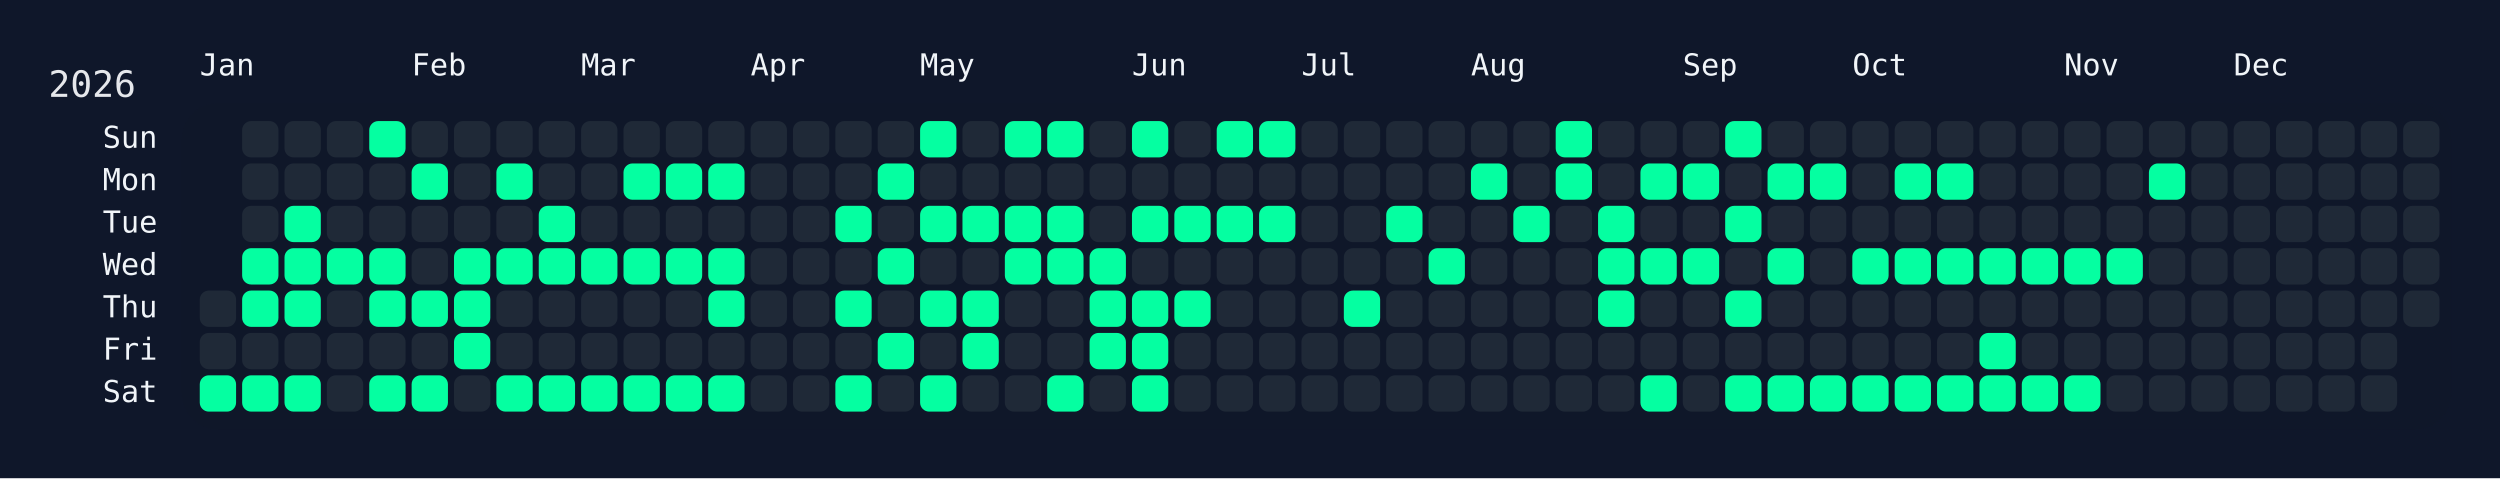
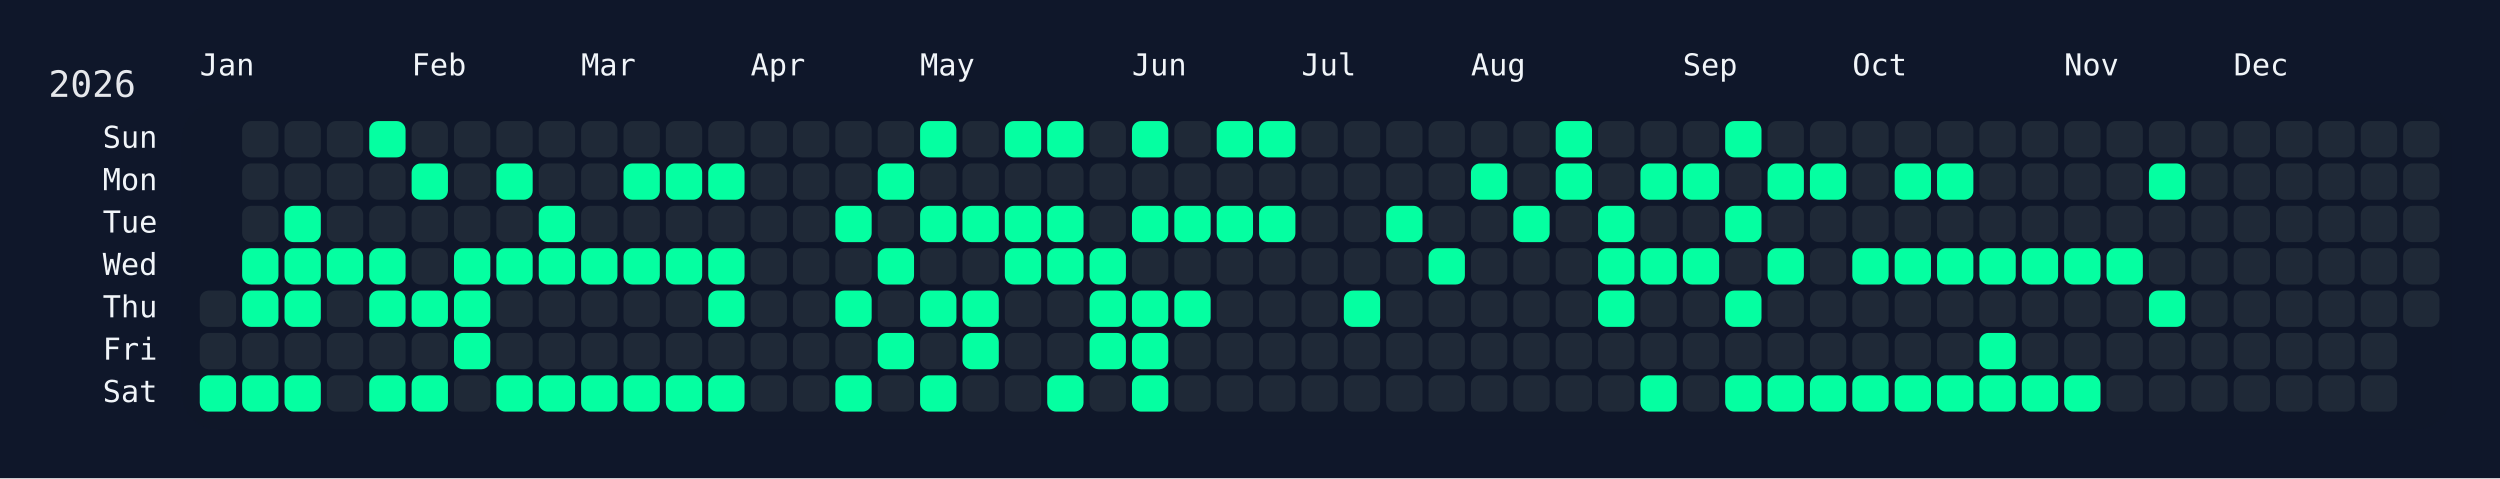
<svg xmlns="http://www.w3.org/2000/svg" width="826" height="158" viewBox="0 0 826 158">
  <rect width="826" height="158" fill="#0f172a" />
  <rect x="60" y="34" width="750" height="108" rx="12" ry="12" fill="rgba(15, 23, 42, 0.8)" />
  <text x="16" y="32" font-size="12" fill="#e5e7eb" font-family="JetBrains Mono, ui-monospace, SFMono-Regular, Menlo, Monaco, Consolas, monospace">2026</text>
  <text x="66" y="18" font-size="10" fill="#f1f5f9" font-family="JetBrains Mono, ui-monospace, SFMono-Regular, Menlo, Monaco, Consolas, monospace" dominant-baseline="hanging">Jan</text>
  <text x="136" y="18" font-size="10" fill="#f1f5f9" font-family="JetBrains Mono, ui-monospace, SFMono-Regular, Menlo, Monaco, Consolas, monospace" dominant-baseline="hanging">Feb</text>
  <text x="192" y="18" font-size="10" fill="#f1f5f9" font-family="JetBrains Mono, ui-monospace, SFMono-Regular, Menlo, Monaco, Consolas, monospace" dominant-baseline="hanging">Mar</text>
  <text x="248" y="18" font-size="10" fill="#f1f5f9" font-family="JetBrains Mono, ui-monospace, SFMono-Regular, Menlo, Monaco, Consolas, monospace" dominant-baseline="hanging">Apr</text>
  <text x="304" y="18" font-size="10" fill="#f1f5f9" font-family="JetBrains Mono, ui-monospace, SFMono-Regular, Menlo, Monaco, Consolas, monospace" dominant-baseline="hanging">May</text>
  <text x="374" y="18" font-size="10" fill="#f1f5f9" font-family="JetBrains Mono, ui-monospace, SFMono-Regular, Menlo, Monaco, Consolas, monospace" dominant-baseline="hanging">Jun</text>
  <text x="430" y="18" font-size="10" fill="#f1f5f9" font-family="JetBrains Mono, ui-monospace, SFMono-Regular, Menlo, Monaco, Consolas, monospace" dominant-baseline="hanging">Jul</text>
  <text x="486" y="18" font-size="10" fill="#f1f5f9" font-family="JetBrains Mono, ui-monospace, SFMono-Regular, Menlo, Monaco, Consolas, monospace" dominant-baseline="hanging">Aug</text>
  <text x="556" y="18" font-size="10" fill="#f1f5f9" font-family="JetBrains Mono, ui-monospace, SFMono-Regular, Menlo, Monaco, Consolas, monospace" dominant-baseline="hanging">Sep</text>
  <text x="612" y="18" font-size="10" fill="#f1f5f9" font-family="JetBrains Mono, ui-monospace, SFMono-Regular, Menlo, Monaco, Consolas, monospace" dominant-baseline="hanging">Oct</text>
  <text x="682" y="18" font-size="10" fill="#f1f5f9" font-family="JetBrains Mono, ui-monospace, SFMono-Regular, Menlo, Monaco, Consolas, monospace" dominant-baseline="hanging">Nov</text>
  <text x="738" y="18" font-size="10" fill="#f1f5f9" font-family="JetBrains Mono, ui-monospace, SFMono-Regular, Menlo, Monaco, Consolas, monospace" dominant-baseline="hanging">Dec</text>
  <text x="52" y="46.0" font-size="10" fill="#f1f5f9" font-family="JetBrains Mono, ui-monospace, SFMono-Regular, Menlo, Monaco, Consolas, monospace" text-anchor="end" dominant-baseline="middle">Sun</text>
  <text x="52" y="60.0" font-size="10" fill="#f1f5f9" font-family="JetBrains Mono, ui-monospace, SFMono-Regular, Menlo, Monaco, Consolas, monospace" text-anchor="end" dominant-baseline="middle">Mon</text>
  <text x="52" y="74.0" font-size="10" fill="#f1f5f9" font-family="JetBrains Mono, ui-monospace, SFMono-Regular, Menlo, Monaco, Consolas, monospace" text-anchor="end" dominant-baseline="middle">Tue</text>
  <text x="52" y="88.0" font-size="10" fill="#f1f5f9" font-family="JetBrains Mono, ui-monospace, SFMono-Regular, Menlo, Monaco, Consolas, monospace" text-anchor="end" dominant-baseline="middle">Wed</text>
  <text x="52" y="102.0" font-size="10" fill="#f1f5f9" font-family="JetBrains Mono, ui-monospace, SFMono-Regular, Menlo, Monaco, Consolas, monospace" text-anchor="end" dominant-baseline="middle">Thu</text>
  <text x="52" y="116.0" font-size="10" fill="#f1f5f9" font-family="JetBrains Mono, ui-monospace, SFMono-Regular, Menlo, Monaco, Consolas, monospace" text-anchor="end" dominant-baseline="middle">Fri</text>
  <text x="52" y="130.0" font-size="10" fill="#f1f5f9" font-family="JetBrains Mono, ui-monospace, SFMono-Regular, Menlo, Monaco, Consolas, monospace" text-anchor="end" dominant-baseline="middle">Sat</text>
  <g transform="translate(66,40)">
    <rect x="0" y="56" width="12" height="12" rx="3" ry="3" fill="#1f2937" data-date="2026-01-01" />
    <rect x="0" y="70" width="12" height="12" rx="3" ry="3" fill="#1f2937" data-date="2026-01-02" />
    <rect x="0" y="84" width="12" height="12" rx="3" ry="3" fill="#05ffa1" data-date="2026-01-03" />
    <rect x="14" y="0" width="12" height="12" rx="3" ry="3" fill="#1f2937" data-date="2026-01-04" />
    <rect x="14" y="14" width="12" height="12" rx="3" ry="3" fill="#1f2937" data-date="2026-01-05" />
    <rect x="14" y="28" width="12" height="12" rx="3" ry="3" fill="#1f2937" data-date="2026-01-06" />
    <rect x="14" y="42" width="12" height="12" rx="3" ry="3" fill="#05ffa1" data-date="2026-01-07" />
    <rect x="14" y="56" width="12" height="12" rx="3" ry="3" fill="#05ffa1" data-date="2026-01-08" />
    <rect x="14" y="70" width="12" height="12" rx="3" ry="3" fill="#1f2937" data-date="2026-01-09" />
    <rect x="14" y="84" width="12" height="12" rx="3" ry="3" fill="#05ffa1" data-date="2026-01-10" />
    <rect x="28" y="0" width="12" height="12" rx="3" ry="3" fill="#1f2937" data-date="2026-01-11" />
    <rect x="28" y="14" width="12" height="12" rx="3" ry="3" fill="#1f2937" data-date="2026-01-12" />
    <rect x="28" y="28" width="12" height="12" rx="3" ry="3" fill="#05ffa1" data-date="2026-01-13" />
    <rect x="28" y="42" width="12" height="12" rx="3" ry="3" fill="#05ffa1" data-date="2026-01-14" />
    <rect x="28" y="56" width="12" height="12" rx="3" ry="3" fill="#05ffa1" data-date="2026-01-15" />
    <rect x="28" y="70" width="12" height="12" rx="3" ry="3" fill="#1f2937" data-date="2026-01-16" />
    <rect x="28" y="84" width="12" height="12" rx="3" ry="3" fill="#05ffa1" data-date="2026-01-17" />
    <rect x="42" y="0" width="12" height="12" rx="3" ry="3" fill="#1f2937" data-date="2026-01-18" />
    <rect x="42" y="14" width="12" height="12" rx="3" ry="3" fill="#1f2937" data-date="2026-01-19" />
    <rect x="42" y="28" width="12" height="12" rx="3" ry="3" fill="#1f2937" data-date="2026-01-20" />
    <rect x="42" y="42" width="12" height="12" rx="3" ry="3" fill="#05ffa1" data-date="2026-01-21" />
    <rect x="42" y="56" width="12" height="12" rx="3" ry="3" fill="#1f2937" data-date="2026-01-22" />
    <rect x="42" y="70" width="12" height="12" rx="3" ry="3" fill="#1f2937" data-date="2026-01-23" />
    <rect x="42" y="84" width="12" height="12" rx="3" ry="3" fill="#1f2937" data-date="2026-01-24" />
    <rect x="56" y="0" width="12" height="12" rx="3" ry="3" fill="#05ffa1" data-date="2026-01-25" />
    <rect x="56" y="14" width="12" height="12" rx="3" ry="3" fill="#1f2937" data-date="2026-01-26" />
    <rect x="56" y="28" width="12" height="12" rx="3" ry="3" fill="#1f2937" data-date="2026-01-27" />
    <rect x="56" y="42" width="12" height="12" rx="3" ry="3" fill="#05ffa1" data-date="2026-01-28" />
    <rect x="56" y="56" width="12" height="12" rx="3" ry="3" fill="#05ffa1" data-date="2026-01-29" />
    <rect x="56" y="70" width="12" height="12" rx="3" ry="3" fill="#1f2937" data-date="2026-01-30" />
    <rect x="56" y="84" width="12" height="12" rx="3" ry="3" fill="#05ffa1" data-date="2026-01-31" />
    <rect x="70" y="0" width="12" height="12" rx="3" ry="3" fill="#1f2937" data-date="2026-02-01" />
    <rect x="70" y="14" width="12" height="12" rx="3" ry="3" fill="#05ffa1" data-date="2026-02-02" />
    <rect x="70" y="28" width="12" height="12" rx="3" ry="3" fill="#1f2937" data-date="2026-02-03" />
    <rect x="70" y="42" width="12" height="12" rx="3" ry="3" fill="#1f2937" data-date="2026-02-04" />
    <rect x="70" y="56" width="12" height="12" rx="3" ry="3" fill="#05ffa1" data-date="2026-02-05" />
    <rect x="70" y="70" width="12" height="12" rx="3" ry="3" fill="#1f2937" data-date="2026-02-06" />
    <rect x="70" y="84" width="12" height="12" rx="3" ry="3" fill="#05ffa1" data-date="2026-02-07" />
    <rect x="84" y="0" width="12" height="12" rx="3" ry="3" fill="#1f2937" data-date="2026-02-08" />
    <rect x="84" y="14" width="12" height="12" rx="3" ry="3" fill="#1f2937" data-date="2026-02-09" />
    <rect x="84" y="28" width="12" height="12" rx="3" ry="3" fill="#1f2937" data-date="2026-02-10" />
    <rect x="84" y="42" width="12" height="12" rx="3" ry="3" fill="#05ffa1" data-date="2026-02-11" />
    <rect x="84" y="56" width="12" height="12" rx="3" ry="3" fill="#05ffa1" data-date="2026-02-12" />
    <rect x="84" y="70" width="12" height="12" rx="3" ry="3" fill="#05ffa1" data-date="2026-02-13" />
    <rect x="84" y="84" width="12" height="12" rx="3" ry="3" fill="#1f2937" data-date="2026-02-14" />
    <rect x="98" y="0" width="12" height="12" rx="3" ry="3" fill="#1f2937" data-date="2026-02-15" />
    <rect x="98" y="14" width="12" height="12" rx="3" ry="3" fill="#05ffa1" data-date="2026-02-16" />
    <rect x="98" y="28" width="12" height="12" rx="3" ry="3" fill="#1f2937" data-date="2026-02-17" />
    <rect x="98" y="42" width="12" height="12" rx="3" ry="3" fill="#05ffa1" data-date="2026-02-18" />
    <rect x="98" y="56" width="12" height="12" rx="3" ry="3" fill="#1f2937" data-date="2026-02-19" />
    <rect x="98" y="70" width="12" height="12" rx="3" ry="3" fill="#1f2937" data-date="2026-02-20" />
    <rect x="98" y="84" width="12" height="12" rx="3" ry="3" fill="#05ffa1" data-date="2026-02-21" />
    <rect x="112" y="0" width="12" height="12" rx="3" ry="3" fill="#1f2937" data-date="2026-02-22" />
    <rect x="112" y="14" width="12" height="12" rx="3" ry="3" fill="#1f2937" data-date="2026-02-23" />
    <rect x="112" y="28" width="12" height="12" rx="3" ry="3" fill="#05ffa1" data-date="2026-02-24" />
    <rect x="112" y="42" width="12" height="12" rx="3" ry="3" fill="#05ffa1" data-date="2026-02-25" />
    <rect x="112" y="56" width="12" height="12" rx="3" ry="3" fill="#1f2937" data-date="2026-02-26" />
    <rect x="112" y="70" width="12" height="12" rx="3" ry="3" fill="#1f2937" data-date="2026-02-27" />
    <rect x="112" y="84" width="12" height="12" rx="3" ry="3" fill="#05ffa1" data-date="2026-02-28" />
    <rect x="126" y="0" width="12" height="12" rx="3" ry="3" fill="#1f2937" data-date="2026-03-01" />
    <rect x="126" y="14" width="12" height="12" rx="3" ry="3" fill="#1f2937" data-date="2026-03-02" />
    <rect x="126" y="28" width="12" height="12" rx="3" ry="3" fill="#1f2937" data-date="2026-03-03" />
    <rect x="126" y="42" width="12" height="12" rx="3" ry="3" fill="#05ffa1" data-date="2026-03-04" />
    <rect x="126" y="56" width="12" height="12" rx="3" ry="3" fill="#1f2937" data-date="2026-03-05" />
    <rect x="126" y="70" width="12" height="12" rx="3" ry="3" fill="#1f2937" data-date="2026-03-06" />
    <rect x="126" y="84" width="12" height="12" rx="3" ry="3" fill="#05ffa1" data-date="2026-03-07" />
    <rect x="140" y="0" width="12" height="12" rx="3" ry="3" fill="#1f2937" data-date="2026-03-08" />
    <rect x="140" y="14" width="12" height="12" rx="3" ry="3" fill="#05ffa1" data-date="2026-03-09" />
    <rect x="140" y="28" width="12" height="12" rx="3" ry="3" fill="#1f2937" data-date="2026-03-10" />
    <rect x="140" y="42" width="12" height="12" rx="3" ry="3" fill="#05ffa1" data-date="2026-03-11" />
    <rect x="140" y="56" width="12" height="12" rx="3" ry="3" fill="#1f2937" data-date="2026-03-12" />
    <rect x="140" y="70" width="12" height="12" rx="3" ry="3" fill="#1f2937" data-date="2026-03-13" />
    <rect x="140" y="84" width="12" height="12" rx="3" ry="3" fill="#05ffa1" data-date="2026-03-14" />
    <rect x="154" y="0" width="12" height="12" rx="3" ry="3" fill="#1f2937" data-date="2026-03-15" />
    <rect x="154" y="14" width="12" height="12" rx="3" ry="3" fill="#05ffa1" data-date="2026-03-16" />
    <rect x="154" y="28" width="12" height="12" rx="3" ry="3" fill="#1f2937" data-date="2026-03-17" />
    <rect x="154" y="42" width="12" height="12" rx="3" ry="3" fill="#05ffa1" data-date="2026-03-18" />
    <rect x="154" y="56" width="12" height="12" rx="3" ry="3" fill="#1f2937" data-date="2026-03-19" />
    <rect x="154" y="70" width="12" height="12" rx="3" ry="3" fill="#1f2937" data-date="2026-03-20" />
    <rect x="154" y="84" width="12" height="12" rx="3" ry="3" fill="#05ffa1" data-date="2026-03-21" />
    <rect x="168" y="0" width="12" height="12" rx="3" ry="3" fill="#1f2937" data-date="2026-03-22" />
    <rect x="168" y="14" width="12" height="12" rx="3" ry="3" fill="#05ffa1" data-date="2026-03-23" />
    <rect x="168" y="28" width="12" height="12" rx="3" ry="3" fill="#1f2937" data-date="2026-03-24" />
    <rect x="168" y="42" width="12" height="12" rx="3" ry="3" fill="#05ffa1" data-date="2026-03-25" />
    <rect x="168" y="56" width="12" height="12" rx="3" ry="3" fill="#05ffa1" data-date="2026-03-26" />
    <rect x="168" y="70" width="12" height="12" rx="3" ry="3" fill="#1f2937" data-date="2026-03-27" />
    <rect x="168" y="84" width="12" height="12" rx="3" ry="3" fill="#05ffa1" data-date="2026-03-28" />
    <rect x="182" y="0" width="12" height="12" rx="3" ry="3" fill="#1f2937" data-date="2026-03-29" />
    <rect x="182" y="14" width="12" height="12" rx="3" ry="3" fill="#1f2937" data-date="2026-03-30" />
    <rect x="182" y="28" width="12" height="12" rx="3" ry="3" fill="#1f2937" data-date="2026-03-31" />
    <rect x="182" y="42" width="12" height="12" rx="3" ry="3" fill="#1f2937" data-date="2026-04-01" />
    <rect x="182" y="56" width="12" height="12" rx="3" ry="3" fill="#1f2937" data-date="2026-04-02" />
    <rect x="182" y="70" width="12" height="12" rx="3" ry="3" fill="#1f2937" data-date="2026-04-03" />
    <rect x="182" y="84" width="12" height="12" rx="3" ry="3" fill="#1f2937" data-date="2026-04-04" />
    <rect x="196" y="0" width="12" height="12" rx="3" ry="3" fill="#1f2937" data-date="2026-04-05" />
    <rect x="196" y="14" width="12" height="12" rx="3" ry="3" fill="#1f2937" data-date="2026-04-06" />
    <rect x="196" y="28" width="12" height="12" rx="3" ry="3" fill="#1f2937" data-date="2026-04-07" />
    <rect x="196" y="42" width="12" height="12" rx="3" ry="3" fill="#1f2937" data-date="2026-04-08" />
    <rect x="196" y="56" width="12" height="12" rx="3" ry="3" fill="#1f2937" data-date="2026-04-09" />
    <rect x="196" y="70" width="12" height="12" rx="3" ry="3" fill="#1f2937" data-date="2026-04-10" />
    <rect x="196" y="84" width="12" height="12" rx="3" ry="3" fill="#1f2937" data-date="2026-04-11" />
    <rect x="210" y="0" width="12" height="12" rx="3" ry="3" fill="#1f2937" data-date="2026-04-12" />
    <rect x="210" y="14" width="12" height="12" rx="3" ry="3" fill="#1f2937" data-date="2026-04-13" />
    <rect x="210" y="28" width="12" height="12" rx="3" ry="3" fill="#05ffa1" data-date="2026-04-14" />
    <rect x="210" y="42" width="12" height="12" rx="3" ry="3" fill="#1f2937" data-date="2026-04-15" />
    <rect x="210" y="56" width="12" height="12" rx="3" ry="3" fill="#05ffa1" data-date="2026-04-16" />
    <rect x="210" y="70" width="12" height="12" rx="3" ry="3" fill="#1f2937" data-date="2026-04-17" />
    <rect x="210" y="84" width="12" height="12" rx="3" ry="3" fill="#05ffa1" data-date="2026-04-18" />
    <rect x="224" y="0" width="12" height="12" rx="3" ry="3" fill="#1f2937" data-date="2026-04-19" />
    <rect x="224" y="14" width="12" height="12" rx="3" ry="3" fill="#05ffa1" data-date="2026-04-20" />
    <rect x="224" y="28" width="12" height="12" rx="3" ry="3" fill="#1f2937" data-date="2026-04-21" />
    <rect x="224" y="42" width="12" height="12" rx="3" ry="3" fill="#05ffa1" data-date="2026-04-22" />
    <rect x="224" y="56" width="12" height="12" rx="3" ry="3" fill="#1f2937" data-date="2026-04-23" />
    <rect x="224" y="70" width="12" height="12" rx="3" ry="3" fill="#05ffa1" data-date="2026-04-24" />
    <rect x="224" y="84" width="12" height="12" rx="3" ry="3" fill="#1f2937" data-date="2026-04-25" />
    <rect x="238" y="0" width="12" height="12" rx="3" ry="3" fill="#05ffa1" data-date="2026-04-26" />
    <rect x="238" y="14" width="12" height="12" rx="3" ry="3" fill="#1f2937" data-date="2026-04-27" />
    <rect x="238" y="28" width="12" height="12" rx="3" ry="3" fill="#05ffa1" data-date="2026-04-28" />
    <rect x="238" y="42" width="12" height="12" rx="3" ry="3" fill="#1f2937" data-date="2026-04-29" />
    <rect x="238" y="56" width="12" height="12" rx="3" ry="3" fill="#05ffa1" data-date="2026-04-30" />
    <rect x="238" y="70" width="12" height="12" rx="3" ry="3" fill="#1f2937" data-date="2026-05-01" />
    <rect x="238" y="84" width="12" height="12" rx="3" ry="3" fill="#05ffa1" data-date="2026-05-02" />
    <rect x="252" y="0" width="12" height="12" rx="3" ry="3" fill="#1f2937" data-date="2026-05-03" />
    <rect x="252" y="14" width="12" height="12" rx="3" ry="3" fill="#1f2937" data-date="2026-05-04" />
    <rect x="252" y="28" width="12" height="12" rx="3" ry="3" fill="#05ffa1" data-date="2026-05-05" />
    <rect x="252" y="42" width="12" height="12" rx="3" ry="3" fill="#1f2937" data-date="2026-05-06" />
    <rect x="252" y="56" width="12" height="12" rx="3" ry="3" fill="#05ffa1" data-date="2026-05-07" />
    <rect x="252" y="70" width="12" height="12" rx="3" ry="3" fill="#05ffa1" data-date="2026-05-08" />
    <rect x="252" y="84" width="12" height="12" rx="3" ry="3" fill="#1f2937" data-date="2026-05-09" />
    <rect x="266" y="0" width="12" height="12" rx="3" ry="3" fill="#05ffa1" data-date="2026-05-10" />
    <rect x="266" y="14" width="12" height="12" rx="3" ry="3" fill="#1f2937" data-date="2026-05-11" />
    <rect x="266" y="28" width="12" height="12" rx="3" ry="3" fill="#05ffa1" data-date="2026-05-12" />
    <rect x="266" y="42" width="12" height="12" rx="3" ry="3" fill="#05ffa1" data-date="2026-05-13" />
    <rect x="266" y="56" width="12" height="12" rx="3" ry="3" fill="#1f2937" data-date="2026-05-14" />
    <rect x="266" y="70" width="12" height="12" rx="3" ry="3" fill="#1f2937" data-date="2026-05-15" />
    <rect x="266" y="84" width="12" height="12" rx="3" ry="3" fill="#1f2937" data-date="2026-05-16" />
    <rect x="280" y="0" width="12" height="12" rx="3" ry="3" fill="#05ffa1" data-date="2026-05-17" />
    <rect x="280" y="14" width="12" height="12" rx="3" ry="3" fill="#1f2937" data-date="2026-05-18" />
    <rect x="280" y="28" width="12" height="12" rx="3" ry="3" fill="#05ffa1" data-date="2026-05-19" />
    <rect x="280" y="42" width="12" height="12" rx="3" ry="3" fill="#05ffa1" data-date="2026-05-20" />
    <rect x="280" y="56" width="12" height="12" rx="3" ry="3" fill="#1f2937" data-date="2026-05-21" />
    <rect x="280" y="70" width="12" height="12" rx="3" ry="3" fill="#1f2937" data-date="2026-05-22" />
    <rect x="280" y="84" width="12" height="12" rx="3" ry="3" fill="#05ffa1" data-date="2026-05-23" />
    <rect x="294" y="0" width="12" height="12" rx="3" ry="3" fill="#1f2937" data-date="2026-05-24" />
    <rect x="294" y="14" width="12" height="12" rx="3" ry="3" fill="#1f2937" data-date="2026-05-25" />
    <rect x="294" y="28" width="12" height="12" rx="3" ry="3" fill="#1f2937" data-date="2026-05-26" />
    <rect x="294" y="42" width="12" height="12" rx="3" ry="3" fill="#05ffa1" data-date="2026-05-27" />
    <rect x="294" y="56" width="12" height="12" rx="3" ry="3" fill="#05ffa1" data-date="2026-05-28" />
    <rect x="294" y="70" width="12" height="12" rx="3" ry="3" fill="#05ffa1" data-date="2026-05-29" />
    <rect x="294" y="84" width="12" height="12" rx="3" ry="3" fill="#1f2937" data-date="2026-05-30" />
    <rect x="308" y="0" width="12" height="12" rx="3" ry="3" fill="#05ffa1" data-date="2026-05-31" />
    <rect x="308" y="14" width="12" height="12" rx="3" ry="3" fill="#1f2937" data-date="2026-06-01" />
    <rect x="308" y="28" width="12" height="12" rx="3" ry="3" fill="#05ffa1" data-date="2026-06-02" />
    <rect x="308" y="42" width="12" height="12" rx="3" ry="3" fill="#1f2937" data-date="2026-06-03" />
    <rect x="308" y="56" width="12" height="12" rx="3" ry="3" fill="#05ffa1" data-date="2026-06-04" />
    <rect x="308" y="70" width="12" height="12" rx="3" ry="3" fill="#05ffa1" data-date="2026-06-05" />
    <rect x="308" y="84" width="12" height="12" rx="3" ry="3" fill="#05ffa1" data-date="2026-06-06" />
    <rect x="322" y="0" width="12" height="12" rx="3" ry="3" fill="#1f2937" data-date="2026-06-07" />
    <rect x="322" y="14" width="12" height="12" rx="3" ry="3" fill="#1f2937" data-date="2026-06-08" />
    <rect x="322" y="28" width="12" height="12" rx="3" ry="3" fill="#05ffa1" data-date="2026-06-09" />
    <rect x="322" y="42" width="12" height="12" rx="3" ry="3" fill="#1f2937" data-date="2026-06-10" />
    <rect x="322" y="56" width="12" height="12" rx="3" ry="3" fill="#05ffa1" data-date="2026-06-11" />
    <rect x="322" y="70" width="12" height="12" rx="3" ry="3" fill="#1f2937" data-date="2026-06-12" />
    <rect x="322" y="84" width="12" height="12" rx="3" ry="3" fill="#1f2937" data-date="2026-06-13" />
    <rect x="336" y="0" width="12" height="12" rx="3" ry="3" fill="#05ffa1" data-date="2026-06-14" />
    <rect x="336" y="14" width="12" height="12" rx="3" ry="3" fill="#1f2937" data-date="2026-06-15" />
    <rect x="336" y="28" width="12" height="12" rx="3" ry="3" fill="#05ffa1" data-date="2026-06-16" />
    <rect x="336" y="42" width="12" height="12" rx="3" ry="3" fill="#1f2937" data-date="2026-06-17" />
    <rect x="336" y="56" width="12" height="12" rx="3" ry="3" fill="#1f2937" data-date="2026-06-18" />
    <rect x="336" y="70" width="12" height="12" rx="3" ry="3" fill="#1f2937" data-date="2026-06-19" />
    <rect x="336" y="84" width="12" height="12" rx="3" ry="3" fill="#1f2937" data-date="2026-06-20" />
    <rect x="350" y="0" width="12" height="12" rx="3" ry="3" fill="#05ffa1" data-date="2026-06-21" />
    <rect x="350" y="14" width="12" height="12" rx="3" ry="3" fill="#1f2937" data-date="2026-06-22" />
    <rect x="350" y="28" width="12" height="12" rx="3" ry="3" fill="#05ffa1" data-date="2026-06-23" />
    <rect x="350" y="42" width="12" height="12" rx="3" ry="3" fill="#1f2937" data-date="2026-06-24" />
    <rect x="350" y="56" width="12" height="12" rx="3" ry="3" fill="#1f2937" data-date="2026-06-25" />
    <rect x="350" y="70" width="12" height="12" rx="3" ry="3" fill="#1f2937" data-date="2026-06-26" />
    <rect x="350" y="84" width="12" height="12" rx="3" ry="3" fill="#1f2937" data-date="2026-06-27" />
    <rect x="364" y="0" width="12" height="12" rx="3" ry="3" fill="#1f2937" data-date="2026-06-28" />
    <rect x="364" y="14" width="12" height="12" rx="3" ry="3" fill="#1f2937" data-date="2026-06-29" />
    <rect x="364" y="28" width="12" height="12" rx="3" ry="3" fill="#1f2937" data-date="2026-06-30" />
    <rect x="364" y="42" width="12" height="12" rx="3" ry="3" fill="#1f2937" data-date="2026-07-01" />
    <rect x="364" y="56" width="12" height="12" rx="3" ry="3" fill="#1f2937" data-date="2026-07-02" />
    <rect x="364" y="70" width="12" height="12" rx="3" ry="3" fill="#1f2937" data-date="2026-07-03" />
    <rect x="364" y="84" width="12" height="12" rx="3" ry="3" fill="#1f2937" data-date="2026-07-04" />
    <rect x="378" y="0" width="12" height="12" rx="3" ry="3" fill="#1f2937" data-date="2026-07-05" />
    <rect x="378" y="14" width="12" height="12" rx="3" ry="3" fill="#1f2937" data-date="2026-07-06" />
    <rect x="378" y="28" width="12" height="12" rx="3" ry="3" fill="#1f2937" data-date="2026-07-07" />
    <rect x="378" y="42" width="12" height="12" rx="3" ry="3" fill="#1f2937" data-date="2026-07-08" />
    <rect x="378" y="56" width="12" height="12" rx="3" ry="3" fill="#05ffa1" data-date="2026-07-09" />
    <rect x="378" y="70" width="12" height="12" rx="3" ry="3" fill="#1f2937" data-date="2026-07-10" />
    <rect x="378" y="84" width="12" height="12" rx="3" ry="3" fill="#1f2937" data-date="2026-07-11" />
    <rect x="392" y="0" width="12" height="12" rx="3" ry="3" fill="#1f2937" data-date="2026-07-12" />
    <rect x="392" y="14" width="12" height="12" rx="3" ry="3" fill="#1f2937" data-date="2026-07-13" />
    <rect x="392" y="28" width="12" height="12" rx="3" ry="3" fill="#05ffa1" data-date="2026-07-14" />
    <rect x="392" y="42" width="12" height="12" rx="3" ry="3" fill="#1f2937" data-date="2026-07-15" />
    <rect x="392" y="56" width="12" height="12" rx="3" ry="3" fill="#1f2937" data-date="2026-07-16" />
    <rect x="392" y="70" width="12" height="12" rx="3" ry="3" fill="#1f2937" data-date="2026-07-17" />
    <rect x="392" y="84" width="12" height="12" rx="3" ry="3" fill="#1f2937" data-date="2026-07-18" />
    <rect x="406" y="0" width="12" height="12" rx="3" ry="3" fill="#1f2937" data-date="2026-07-19" />
    <rect x="406" y="14" width="12" height="12" rx="3" ry="3" fill="#1f2937" data-date="2026-07-20" />
    <rect x="406" y="28" width="12" height="12" rx="3" ry="3" fill="#1f2937" data-date="2026-07-21" />
    <rect x="406" y="42" width="12" height="12" rx="3" ry="3" fill="#05ffa1" data-date="2026-07-22" />
    <rect x="406" y="56" width="12" height="12" rx="3" ry="3" fill="#1f2937" data-date="2026-07-23" />
    <rect x="406" y="70" width="12" height="12" rx="3" ry="3" fill="#1f2937" data-date="2026-07-24" />
    <rect x="406" y="84" width="12" height="12" rx="3" ry="3" fill="#1f2937" data-date="2026-07-25" />
    <rect x="420" y="0" width="12" height="12" rx="3" ry="3" fill="#1f2937" data-date="2026-07-26" />
    <rect x="420" y="14" width="12" height="12" rx="3" ry="3" fill="#05ffa1" data-date="2026-07-27" />
    <rect x="420" y="28" width="12" height="12" rx="3" ry="3" fill="#1f2937" data-date="2026-07-28" />
    <rect x="420" y="42" width="12" height="12" rx="3" ry="3" fill="#1f2937" data-date="2026-07-29" />
    <rect x="420" y="56" width="12" height="12" rx="3" ry="3" fill="#1f2937" data-date="2026-07-30" />
    <rect x="420" y="70" width="12" height="12" rx="3" ry="3" fill="#1f2937" data-date="2026-07-31" />
    <rect x="420" y="84" width="12" height="12" rx="3" ry="3" fill="#1f2937" data-date="2026-08-01" />
    <rect x="434" y="0" width="12" height="12" rx="3" ry="3" fill="#1f2937" data-date="2026-08-02" />
    <rect x="434" y="14" width="12" height="12" rx="3" ry="3" fill="#1f2937" data-date="2026-08-03" />
    <rect x="434" y="28" width="12" height="12" rx="3" ry="3" fill="#05ffa1" data-date="2026-08-04" />
    <rect x="434" y="42" width="12" height="12" rx="3" ry="3" fill="#1f2937" data-date="2026-08-05" />
    <rect x="434" y="56" width="12" height="12" rx="3" ry="3" fill="#1f2937" data-date="2026-08-06" />
    <rect x="434" y="70" width="12" height="12" rx="3" ry="3" fill="#1f2937" data-date="2026-08-07" />
    <rect x="434" y="84" width="12" height="12" rx="3" ry="3" fill="#1f2937" data-date="2026-08-08" />
    <rect x="448" y="0" width="12" height="12" rx="3" ry="3" fill="#05ffa1" data-date="2026-08-09" />
    <rect x="448" y="14" width="12" height="12" rx="3" ry="3" fill="#05ffa1" data-date="2026-08-10" />
    <rect x="448" y="28" width="12" height="12" rx="3" ry="3" fill="#1f2937" data-date="2026-08-11" />
    <rect x="448" y="42" width="12" height="12" rx="3" ry="3" fill="#1f2937" data-date="2026-08-12" />
    <rect x="448" y="56" width="12" height="12" rx="3" ry="3" fill="#1f2937" data-date="2026-08-13" />
    <rect x="448" y="70" width="12" height="12" rx="3" ry="3" fill="#1f2937" data-date="2026-08-14" />
    <rect x="448" y="84" width="12" height="12" rx="3" ry="3" fill="#1f2937" data-date="2026-08-15" />
    <rect x="462" y="0" width="12" height="12" rx="3" ry="3" fill="#1f2937" data-date="2026-08-16" />
    <rect x="462" y="14" width="12" height="12" rx="3" ry="3" fill="#1f2937" data-date="2026-08-17" />
    <rect x="462" y="28" width="12" height="12" rx="3" ry="3" fill="#05ffa1" data-date="2026-08-18" />
    <rect x="462" y="42" width="12" height="12" rx="3" ry="3" fill="#05ffa1" data-date="2026-08-19" />
    <rect x="462" y="56" width="12" height="12" rx="3" ry="3" fill="#05ffa1" data-date="2026-08-20" />
    <rect x="462" y="70" width="12" height="12" rx="3" ry="3" fill="#1f2937" data-date="2026-08-21" />
    <rect x="462" y="84" width="12" height="12" rx="3" ry="3" fill="#1f2937" data-date="2026-08-22" />
    <rect x="476" y="0" width="12" height="12" rx="3" ry="3" fill="#1f2937" data-date="2026-08-23" />
    <rect x="476" y="14" width="12" height="12" rx="3" ry="3" fill="#05ffa1" data-date="2026-08-24" />
    <rect x="476" y="28" width="12" height="12" rx="3" ry="3" fill="#1f2937" data-date="2026-08-25" />
    <rect x="476" y="42" width="12" height="12" rx="3" ry="3" fill="#05ffa1" data-date="2026-08-26" />
    <rect x="476" y="56" width="12" height="12" rx="3" ry="3" fill="#1f2937" data-date="2026-08-27" />
    <rect x="476" y="70" width="12" height="12" rx="3" ry="3" fill="#1f2937" data-date="2026-08-28" />
    <rect x="476" y="84" width="12" height="12" rx="3" ry="3" fill="#05ffa1" data-date="2026-08-29" />
    <rect x="490" y="0" width="12" height="12" rx="3" ry="3" fill="#1f2937" data-date="2026-08-30" />
    <rect x="490" y="14" width="12" height="12" rx="3" ry="3" fill="#05ffa1" data-date="2026-08-31" />
    <rect x="490" y="28" width="12" height="12" rx="3" ry="3" fill="#1f2937" data-date="2026-09-01" />
    <rect x="490" y="42" width="12" height="12" rx="3" ry="3" fill="#05ffa1" data-date="2026-09-02" />
    <rect x="490" y="56" width="12" height="12" rx="3" ry="3" fill="#1f2937" data-date="2026-09-03" />
    <rect x="490" y="70" width="12" height="12" rx="3" ry="3" fill="#1f2937" data-date="2026-09-04" />
    <rect x="490" y="84" width="12" height="12" rx="3" ry="3" fill="#1f2937" data-date="2026-09-05" />
    <rect x="504" y="0" width="12" height="12" rx="3" ry="3" fill="#05ffa1" data-date="2026-09-06" />
    <rect x="504" y="14" width="12" height="12" rx="3" ry="3" fill="#1f2937" data-date="2026-09-07" />
    <rect x="504" y="28" width="12" height="12" rx="3" ry="3" fill="#05ffa1" data-date="2026-09-08" />
    <rect x="504" y="42" width="12" height="12" rx="3" ry="3" fill="#1f2937" data-date="2026-09-09" />
    <rect x="504" y="56" width="12" height="12" rx="3" ry="3" fill="#05ffa1" data-date="2026-09-10" />
    <rect x="504" y="70" width="12" height="12" rx="3" ry="3" fill="#1f2937" data-date="2026-09-11" />
    <rect x="504" y="84" width="12" height="12" rx="3" ry="3" fill="#05ffa1" data-date="2026-09-12" />
    <rect x="518" y="0" width="12" height="12" rx="3" ry="3" fill="#1f2937" data-date="2026-09-13" />
    <rect x="518" y="14" width="12" height="12" rx="3" ry="3" fill="#05ffa1" data-date="2026-09-14" />
    <rect x="518" y="28" width="12" height="12" rx="3" ry="3" fill="#1f2937" data-date="2026-09-15" />
    <rect x="518" y="42" width="12" height="12" rx="3" ry="3" fill="#05ffa1" data-date="2026-09-16" />
    <rect x="518" y="56" width="12" height="12" rx="3" ry="3" fill="#1f2937" data-date="2026-09-17" />
    <rect x="518" y="70" width="12" height="12" rx="3" ry="3" fill="#1f2937" data-date="2026-09-18" />
    <rect x="518" y="84" width="12" height="12" rx="3" ry="3" fill="#05ffa1" data-date="2026-09-19" />
    <rect x="532" y="0" width="12" height="12" rx="3" ry="3" fill="#1f2937" data-date="2026-09-20" />
    <rect x="532" y="14" width="12" height="12" rx="3" ry="3" fill="#05ffa1" data-date="2026-09-21" />
    <rect x="532" y="28" width="12" height="12" rx="3" ry="3" fill="#1f2937" data-date="2026-09-22" />
    <rect x="532" y="42" width="12" height="12" rx="3" ry="3" fill="#1f2937" data-date="2026-09-23" />
    <rect x="532" y="56" width="12" height="12" rx="3" ry="3" fill="#1f2937" data-date="2026-09-24" />
    <rect x="532" y="70" width="12" height="12" rx="3" ry="3" fill="#1f2937" data-date="2026-09-25" />
    <rect x="532" y="84" width="12" height="12" rx="3" ry="3" fill="#05ffa1" data-date="2026-09-26" />
    <rect x="546" y="0" width="12" height="12" rx="3" ry="3" fill="#1f2937" data-date="2026-09-27" />
    <rect x="546" y="14" width="12" height="12" rx="3" ry="3" fill="#1f2937" data-date="2026-09-28" />
    <rect x="546" y="28" width="12" height="12" rx="3" ry="3" fill="#1f2937" data-date="2026-09-29" />
    <rect x="546" y="42" width="12" height="12" rx="3" ry="3" fill="#05ffa1" data-date="2026-09-30" />
    <rect x="546" y="56" width="12" height="12" rx="3" ry="3" fill="#1f2937" data-date="2026-10-01" />
    <rect x="546" y="70" width="12" height="12" rx="3" ry="3" fill="#1f2937" data-date="2026-10-02" />
    <rect x="546" y="84" width="12" height="12" rx="3" ry="3" fill="#05ffa1" data-date="2026-10-03" />
    <rect x="560" y="0" width="12" height="12" rx="3" ry="3" fill="#1f2937" data-date="2026-10-04" />
    <rect x="560" y="14" width="12" height="12" rx="3" ry="3" fill="#05ffa1" data-date="2026-10-05" />
    <rect x="560" y="28" width="12" height="12" rx="3" ry="3" fill="#1f2937" data-date="2026-10-06" />
    <rect x="560" y="42" width="12" height="12" rx="3" ry="3" fill="#05ffa1" data-date="2026-10-07" />
    <rect x="560" y="56" width="12" height="12" rx="3" ry="3" fill="#1f2937" data-date="2026-10-08" />
    <rect x="560" y="70" width="12" height="12" rx="3" ry="3" fill="#1f2937" data-date="2026-10-09" />
    <rect x="560" y="84" width="12" height="12" rx="3" ry="3" fill="#05ffa1" data-date="2026-10-10" />
    <rect x="574" y="0" width="12" height="12" rx="3" ry="3" fill="#1f2937" data-date="2026-10-11" />
    <rect x="574" y="14" width="12" height="12" rx="3" ry="3" fill="#05ffa1" data-date="2026-10-12" />
    <rect x="574" y="28" width="12" height="12" rx="3" ry="3" fill="#1f2937" data-date="2026-10-13" />
    <rect x="574" y="42" width="12" height="12" rx="3" ry="3" fill="#05ffa1" data-date="2026-10-14" />
    <rect x="574" y="56" width="12" height="12" rx="3" ry="3" fill="#1f2937" data-date="2026-10-15" />
    <rect x="574" y="70" width="12" height="12" rx="3" ry="3" fill="#1f2937" data-date="2026-10-16" />
    <rect x="574" y="84" width="12" height="12" rx="3" ry="3" fill="#05ffa1" data-date="2026-10-17" />
    <rect x="588" y="0" width="12" height="12" rx="3" ry="3" fill="#1f2937" data-date="2026-10-18" />
    <rect x="588" y="14" width="12" height="12" rx="3" ry="3" fill="#1f2937" data-date="2026-10-19" />
    <rect x="588" y="28" width="12" height="12" rx="3" ry="3" fill="#1f2937" data-date="2026-10-20" />
    <rect x="588" y="42" width="12" height="12" rx="3" ry="3" fill="#05ffa1" data-date="2026-10-21" />
    <rect x="588" y="56" width="12" height="12" rx="3" ry="3" fill="#1f2937" data-date="2026-10-22" />
    <rect x="588" y="70" width="12" height="12" rx="3" ry="3" fill="#05ffa1" data-date="2026-10-23" />
    <rect x="588" y="84" width="12" height="12" rx="3" ry="3" fill="#05ffa1" data-date="2026-10-24" />
    <rect x="602" y="0" width="12" height="12" rx="3" ry="3" fill="#1f2937" data-date="2026-10-25" />
    <rect x="602" y="14" width="12" height="12" rx="3" ry="3" fill="#1f2937" data-date="2026-10-26" />
    <rect x="602" y="28" width="12" height="12" rx="3" ry="3" fill="#1f2937" data-date="2026-10-27" />
    <rect x="602" y="42" width="12" height="12" rx="3" ry="3" fill="#05ffa1" data-date="2026-10-28" />
    <rect x="602" y="56" width="12" height="12" rx="3" ry="3" fill="#1f2937" data-date="2026-10-29" />
    <rect x="602" y="70" width="12" height="12" rx="3" ry="3" fill="#1f2937" data-date="2026-10-30" />
    <rect x="602" y="84" width="12" height="12" rx="3" ry="3" fill="#05ffa1" data-date="2026-10-31" />
    <rect x="616" y="0" width="12" height="12" rx="3" ry="3" fill="#1f2937" data-date="2026-11-01" />
    <rect x="616" y="14" width="12" height="12" rx="3" ry="3" fill="#1f2937" data-date="2026-11-02" />
    <rect x="616" y="28" width="12" height="12" rx="3" ry="3" fill="#1f2937" data-date="2026-11-03" />
    <rect x="616" y="42" width="12" height="12" rx="3" ry="3" fill="#05ffa1" data-date="2026-11-04" />
    <rect x="616" y="56" width="12" height="12" rx="3" ry="3" fill="#1f2937" data-date="2026-11-05" />
    <rect x="616" y="70" width="12" height="12" rx="3" ry="3" fill="#1f2937" data-date="2026-11-06" />
    <rect x="616" y="84" width="12" height="12" rx="3" ry="3" fill="#05ffa1" data-date="2026-11-07" />
    <rect x="630" y="0" width="12" height="12" rx="3" ry="3" fill="#1f2937" data-date="2026-11-08" />
    <rect x="630" y="14" width="12" height="12" rx="3" ry="3" fill="#1f2937" data-date="2026-11-09" />
    <rect x="630" y="28" width="12" height="12" rx="3" ry="3" fill="#1f2937" data-date="2026-11-10" />
    <rect x="630" y="42" width="12" height="12" rx="3" ry="3" fill="#05ffa1" data-date="2026-11-11" />
    <rect x="630" y="56" width="12" height="12" rx="3" ry="3" fill="#1f2937" data-date="2026-11-12" />
    <rect x="630" y="70" width="12" height="12" rx="3" ry="3" fill="#1f2937" data-date="2026-11-13" />
    <rect x="630" y="84" width="12" height="12" rx="3" ry="3" fill="#1f2937" data-date="2026-11-14" />
    <rect x="644" y="0" width="12" height="12" rx="3" ry="3" fill="#1f2937" data-date="2026-11-15" />
    <rect x="644" y="14" width="12" height="12" rx="3" ry="3" fill="#05ffa1" data-date="2026-11-16" />
    <rect x="644" y="28" width="12" height="12" rx="3" ry="3" fill="#1f2937" data-date="2026-11-17" />
    <rect x="644" y="42" width="12" height="12" rx="3" ry="3" fill="#1f2937" data-date="2026-11-18" />
-     <rect x="644" y="56" width="12" height="12" rx="3" ry="3" fill="#1f2937" data-date="2026-11-19" />
+     <rect x="644" y="56" width="12" height="12" rx="3" ry="3" fill="#05ffa1" data-date="2026-11-19" />
    <rect x="644" y="70" width="12" height="12" rx="3" ry="3" fill="#1f2937" data-date="2026-11-20" />
    <rect x="644" y="84" width="12" height="12" rx="3" ry="3" fill="#1f2937" data-date="2026-11-21" />
    <rect x="658" y="0" width="12" height="12" rx="3" ry="3" fill="#1f2937" data-date="2026-11-22" />
    <rect x="658" y="14" width="12" height="12" rx="3" ry="3" fill="#1f2937" data-date="2026-11-23" />
    <rect x="658" y="28" width="12" height="12" rx="3" ry="3" fill="#1f2937" data-date="2026-11-24" />
    <rect x="658" y="42" width="12" height="12" rx="3" ry="3" fill="#1f2937" data-date="2026-11-25" />
    <rect x="658" y="56" width="12" height="12" rx="3" ry="3" fill="#1f2937" data-date="2026-11-26" />
    <rect x="658" y="70" width="12" height="12" rx="3" ry="3" fill="#1f2937" data-date="2026-11-27" />
    <rect x="658" y="84" width="12" height="12" rx="3" ry="3" fill="#1f2937" data-date="2026-11-28" />
    <rect x="672" y="0" width="12" height="12" rx="3" ry="3" fill="#1f2937" data-date="2026-11-29" />
    <rect x="672" y="14" width="12" height="12" rx="3" ry="3" fill="#1f2937" data-date="2026-11-30" />
    <rect x="672" y="28" width="12" height="12" rx="3" ry="3" fill="#1f2937" data-date="2026-12-01" />
    <rect x="672" y="42" width="12" height="12" rx="3" ry="3" fill="#1f2937" data-date="2026-12-02" />
    <rect x="672" y="56" width="12" height="12" rx="3" ry="3" fill="#1f2937" data-date="2026-12-03" />
    <rect x="672" y="70" width="12" height="12" rx="3" ry="3" fill="#1f2937" data-date="2026-12-04" />
    <rect x="672" y="84" width="12" height="12" rx="3" ry="3" fill="#1f2937" data-date="2026-12-05" />
    <rect x="686" y="0" width="12" height="12" rx="3" ry="3" fill="#1f2937" data-date="2026-12-06" />
    <rect x="686" y="14" width="12" height="12" rx="3" ry="3" fill="#1f2937" data-date="2026-12-07" />
    <rect x="686" y="28" width="12" height="12" rx="3" ry="3" fill="#1f2937" data-date="2026-12-08" />
    <rect x="686" y="42" width="12" height="12" rx="3" ry="3" fill="#1f2937" data-date="2026-12-09" />
    <rect x="686" y="56" width="12" height="12" rx="3" ry="3" fill="#1f2937" data-date="2026-12-10" />
    <rect x="686" y="70" width="12" height="12" rx="3" ry="3" fill="#1f2937" data-date="2026-12-11" />
    <rect x="686" y="84" width="12" height="12" rx="3" ry="3" fill="#1f2937" data-date="2026-12-12" />
    <rect x="700" y="0" width="12" height="12" rx="3" ry="3" fill="#1f2937" data-date="2026-12-13" />
    <rect x="700" y="14" width="12" height="12" rx="3" ry="3" fill="#1f2937" data-date="2026-12-14" />
    <rect x="700" y="28" width="12" height="12" rx="3" ry="3" fill="#1f2937" data-date="2026-12-15" />
    <rect x="700" y="42" width="12" height="12" rx="3" ry="3" fill="#1f2937" data-date="2026-12-16" />
    <rect x="700" y="56" width="12" height="12" rx="3" ry="3" fill="#1f2937" data-date="2026-12-17" />
    <rect x="700" y="70" width="12" height="12" rx="3" ry="3" fill="#1f2937" data-date="2026-12-18" />
    <rect x="700" y="84" width="12" height="12" rx="3" ry="3" fill="#1f2937" data-date="2026-12-19" />
    <rect x="714" y="0" width="12" height="12" rx="3" ry="3" fill="#1f2937" data-date="2026-12-20" />
    <rect x="714" y="14" width="12" height="12" rx="3" ry="3" fill="#1f2937" data-date="2026-12-21" />
    <rect x="714" y="28" width="12" height="12" rx="3" ry="3" fill="#1f2937" data-date="2026-12-22" />
    <rect x="714" y="42" width="12" height="12" rx="3" ry="3" fill="#1f2937" data-date="2026-12-23" />
    <rect x="714" y="56" width="12" height="12" rx="3" ry="3" fill="#1f2937" data-date="2026-12-24" />
    <rect x="714" y="70" width="12" height="12" rx="3" ry="3" fill="#1f2937" data-date="2026-12-25" />
    <rect x="714" y="84" width="12" height="12" rx="3" ry="3" fill="#1f2937" data-date="2026-12-26" />
    <rect x="728" y="0" width="12" height="12" rx="3" ry="3" fill="#1f2937" data-date="2026-12-27" />
    <rect x="728" y="14" width="12" height="12" rx="3" ry="3" fill="#1f2937" data-date="2026-12-28" />
    <rect x="728" y="28" width="12" height="12" rx="3" ry="3" fill="#1f2937" data-date="2026-12-29" />
    <rect x="728" y="42" width="12" height="12" rx="3" ry="3" fill="#1f2937" data-date="2026-12-30" />
    <rect x="728" y="56" width="12" height="12" rx="3" ry="3" fill="#1f2937" data-date="2026-12-31" />
  </g>
</svg>
